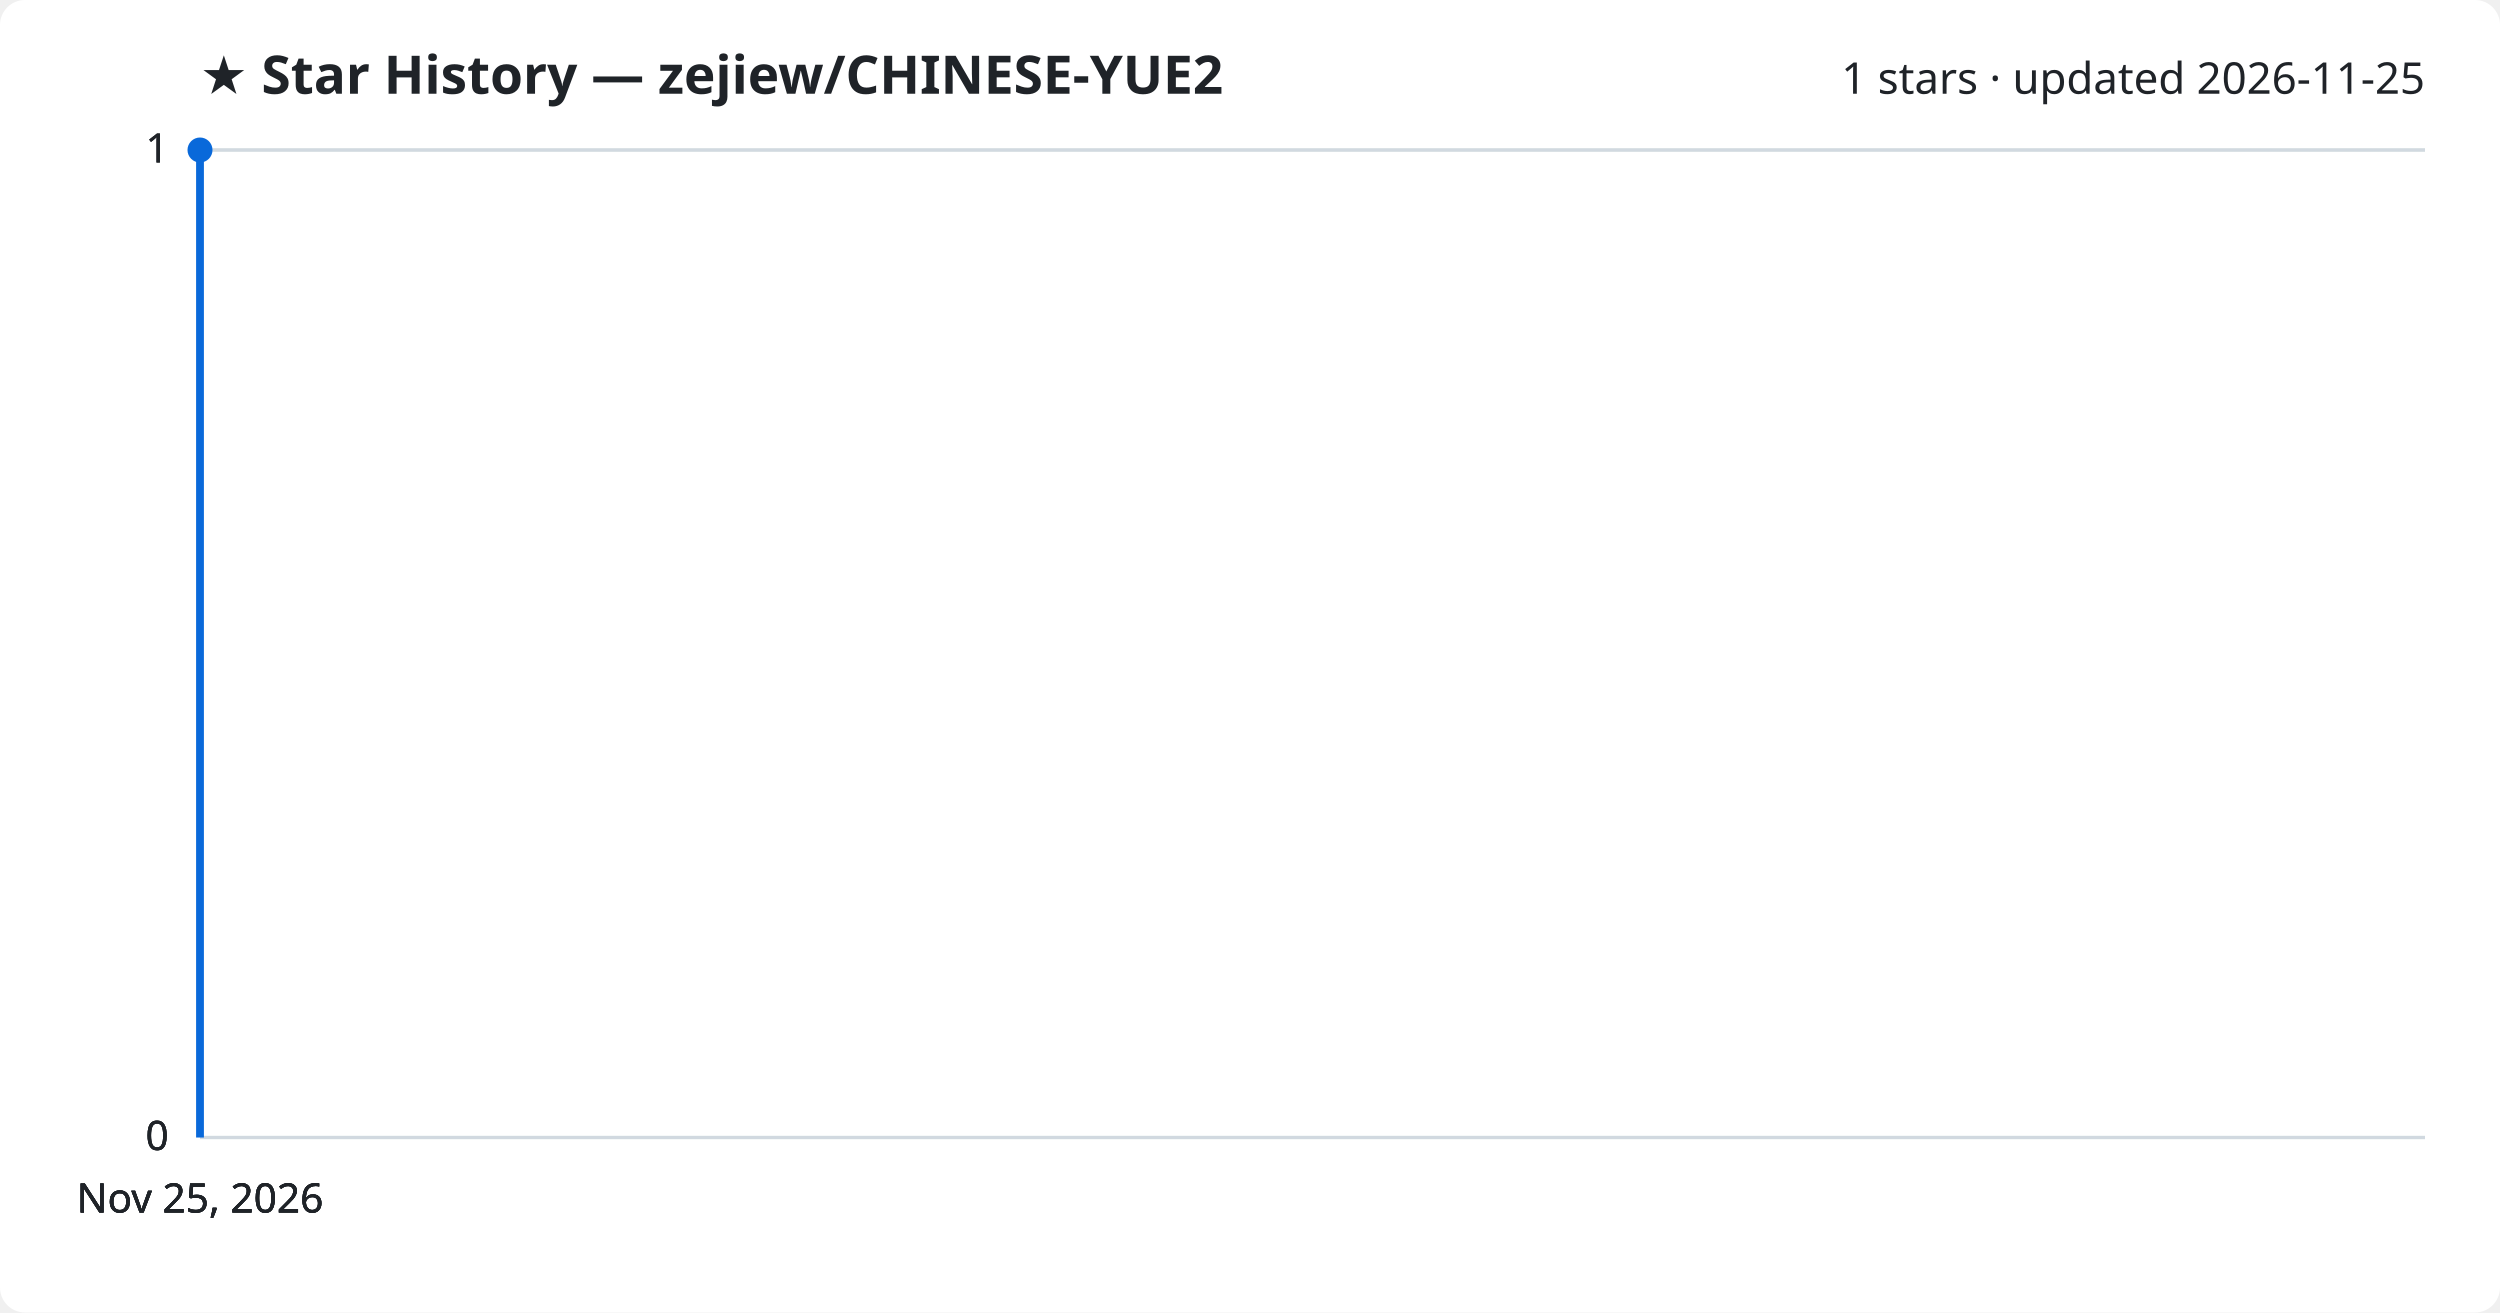
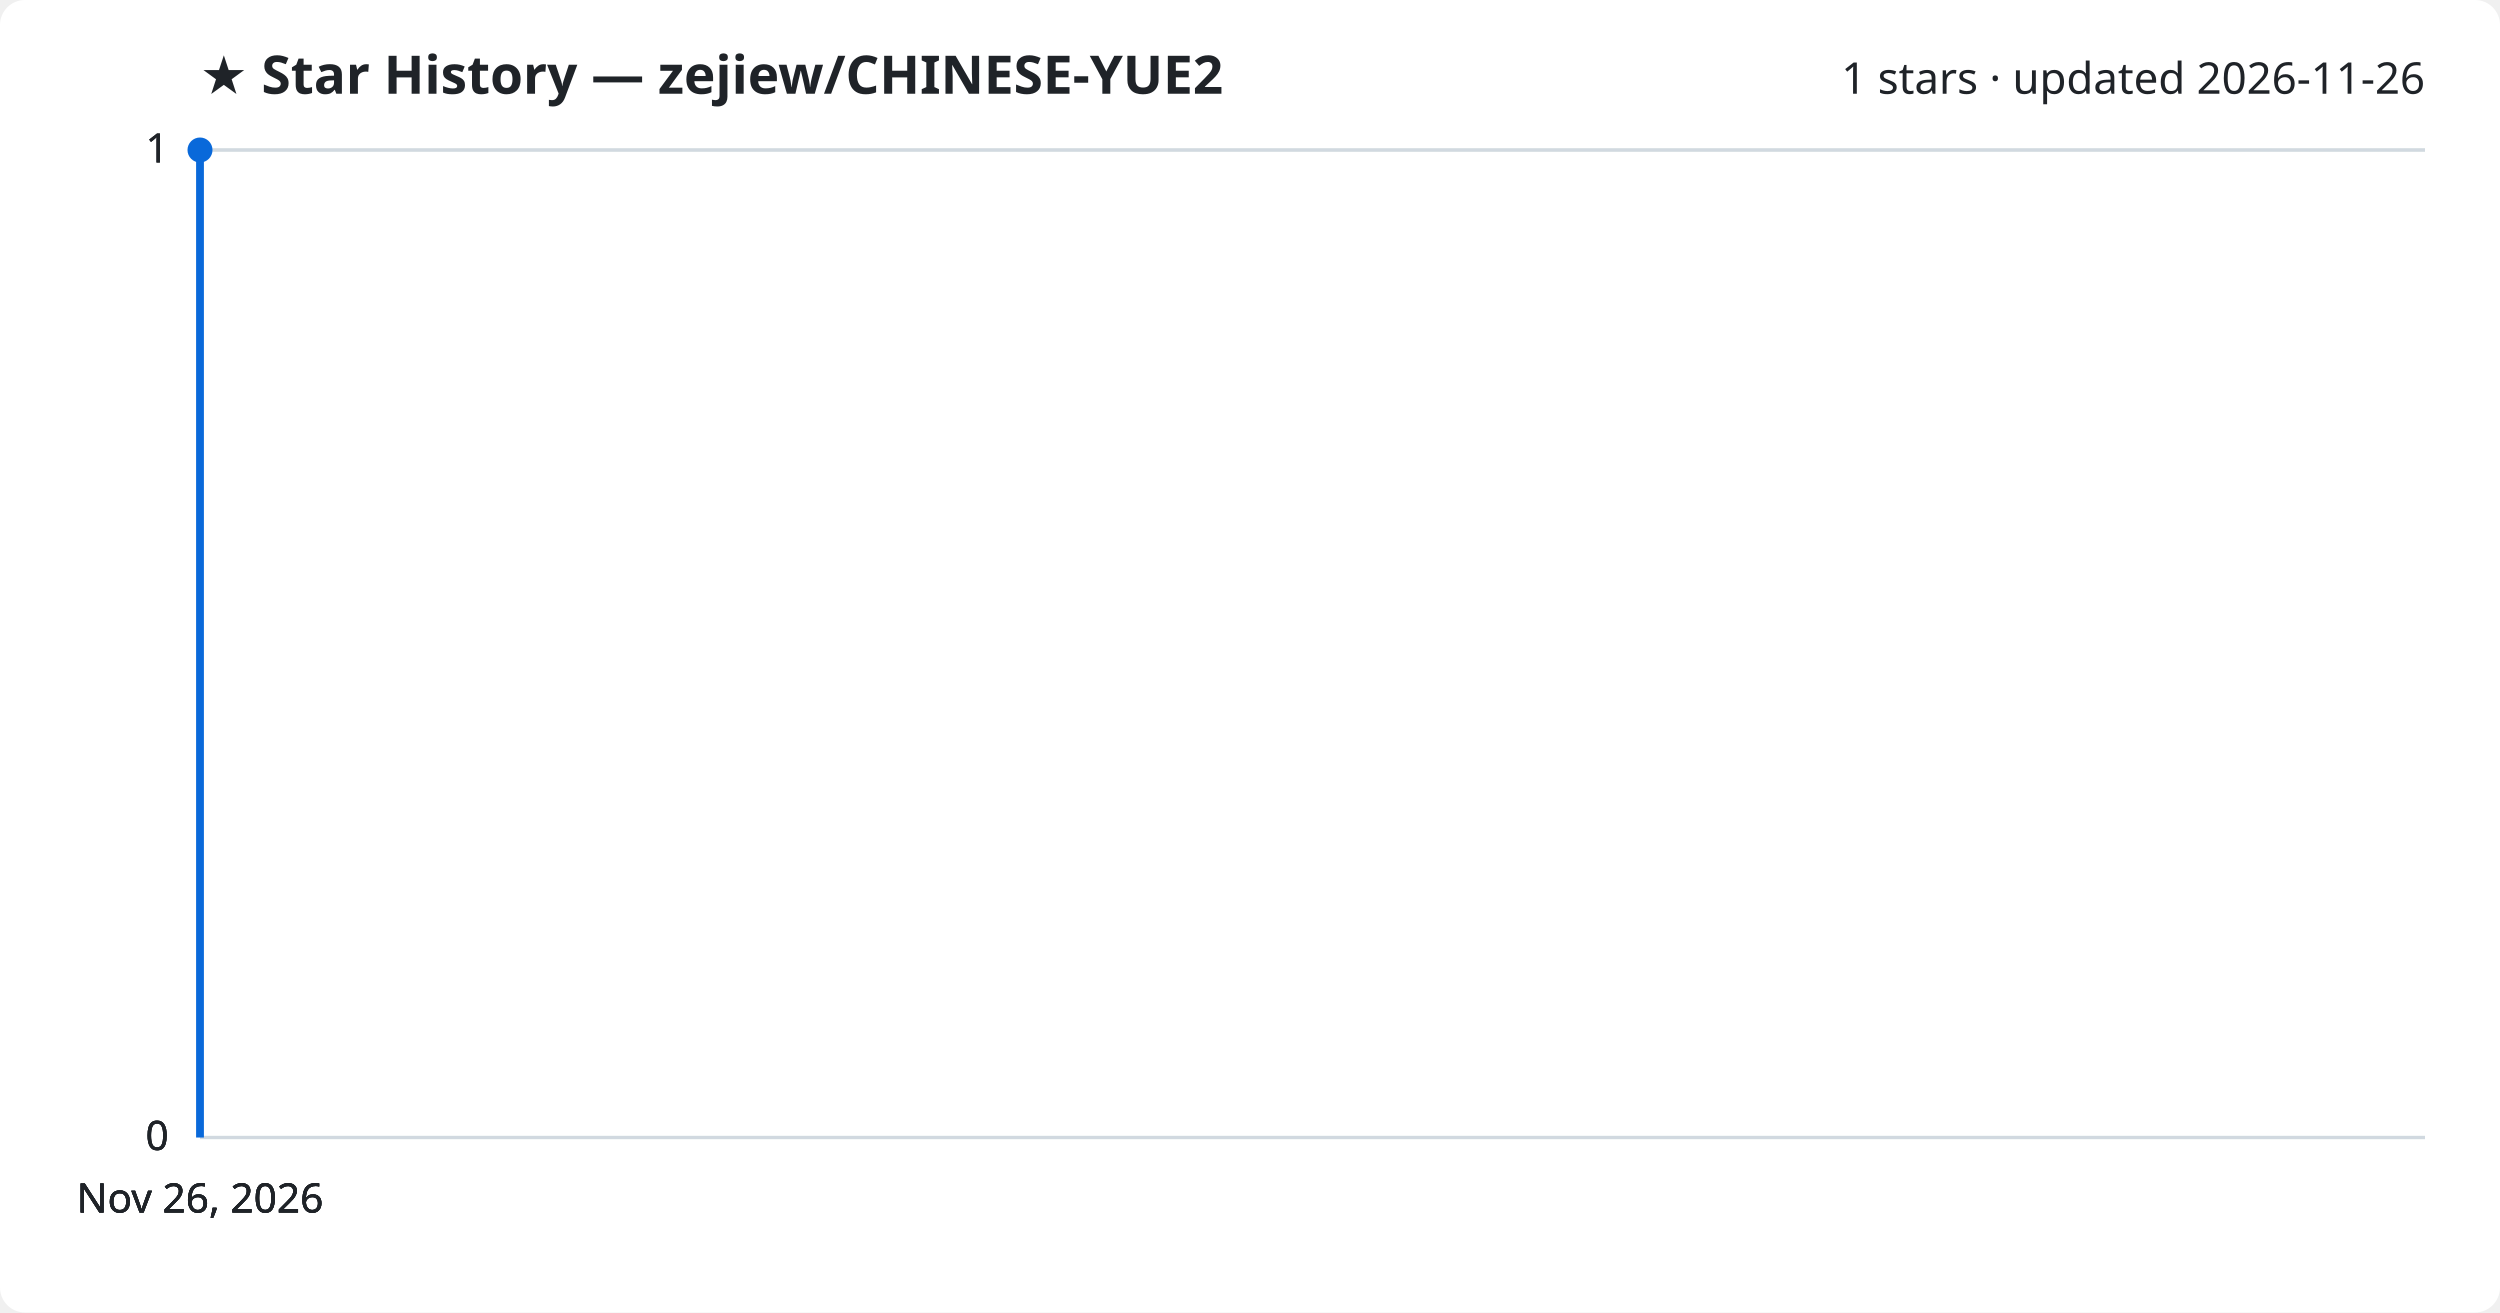
<svg xmlns="http://www.w3.org/2000/svg" viewBox="0 0 800 420" font-family="Segoe UI, sans-serif">
  <rect width="800" height="420" fill="#ffffff" rx="8" />
  <text x="64" y="30" fill="#1f2328" font-size="17" font-weight="700">★ Star History — zejiew/CHINESE-YUE2</text>
-   <text x="776" y="30" fill="#1f2328" font-size="14" text-anchor="end">1 stars · updated 2026-11-25</text>
+   <text x="776" y="30" fill="#1f2328" font-size="14" text-anchor="end">1 stars · updated 2026-11-26</text>
  <line x1="64" y1="364.0" x2="776" y2="364.0" stroke="#d1d9e0" stroke-width="1" />
  <text x="54" y="368.0" fill="#1f2328" font-size="13" text-anchor="end">0</text>
  <line x1="64" y1="364.0" x2="776" y2="364.0" stroke="#d1d9e0" stroke-width="1" />
  <text x="54" y="368.0" fill="#1f2328" font-size="13" text-anchor="end">0</text>
  <line x1="64" y1="364.0" x2="776" y2="364.0" stroke="#d1d9e0" stroke-width="1" />
  <text x="54" y="368.0" fill="#1f2328" font-size="13" text-anchor="end">0</text>
  <line x1="64" y1="48.0" x2="776" y2="48.0" stroke="#d1d9e0" stroke-width="1" />
  <text x="54" y="52.0" fill="#1f2328" font-size="13" text-anchor="end">1</text>
  <line x1="64" y1="48.0" x2="776" y2="48.0" stroke="#d1d9e0" stroke-width="1" />
  <text x="54" y="52.0" fill="#1f2328" font-size="13" text-anchor="end">1</text>
  <path d="M64.0,364.0 L64.0,48.0 L64.0,48.0" fill="none" stroke="#0969da" stroke-width="2.5" stroke-linejoin="round" />
  <circle cx="64.0" cy="48.0" r="4" fill="#0969da" />
-   <text x="64.0" y="388" fill="#1f2328" font-size="13" text-anchor="middle">Nov 25, 2026</text>
-   <text x="64.0" y="388" fill="#1f2328" font-size="13" text-anchor="middle">Nov 25, 2026</text>
-   <text x="64.0" y="388" fill="#1f2328" font-size="13" text-anchor="middle">Nov 25, 2026</text>
-   <text x="64.0" y="388" fill="#1f2328" font-size="13" text-anchor="middle">Nov 25, 2026</text>
+   <text x="64.0" y="388" fill="#1f2328" font-size="13" text-anchor="middle">Nov 26, 2026</text>
+   <text x="64.0" y="388" fill="#1f2328" font-size="13" text-anchor="middle">Nov 26, 2026</text>
+   <text x="64.0" y="388" fill="#1f2328" font-size="13" text-anchor="middle">Nov 26, 2026</text>
+   <text x="64.0" y="388" fill="#1f2328" font-size="13" text-anchor="middle">Nov 26, 2026</text>
</svg>
